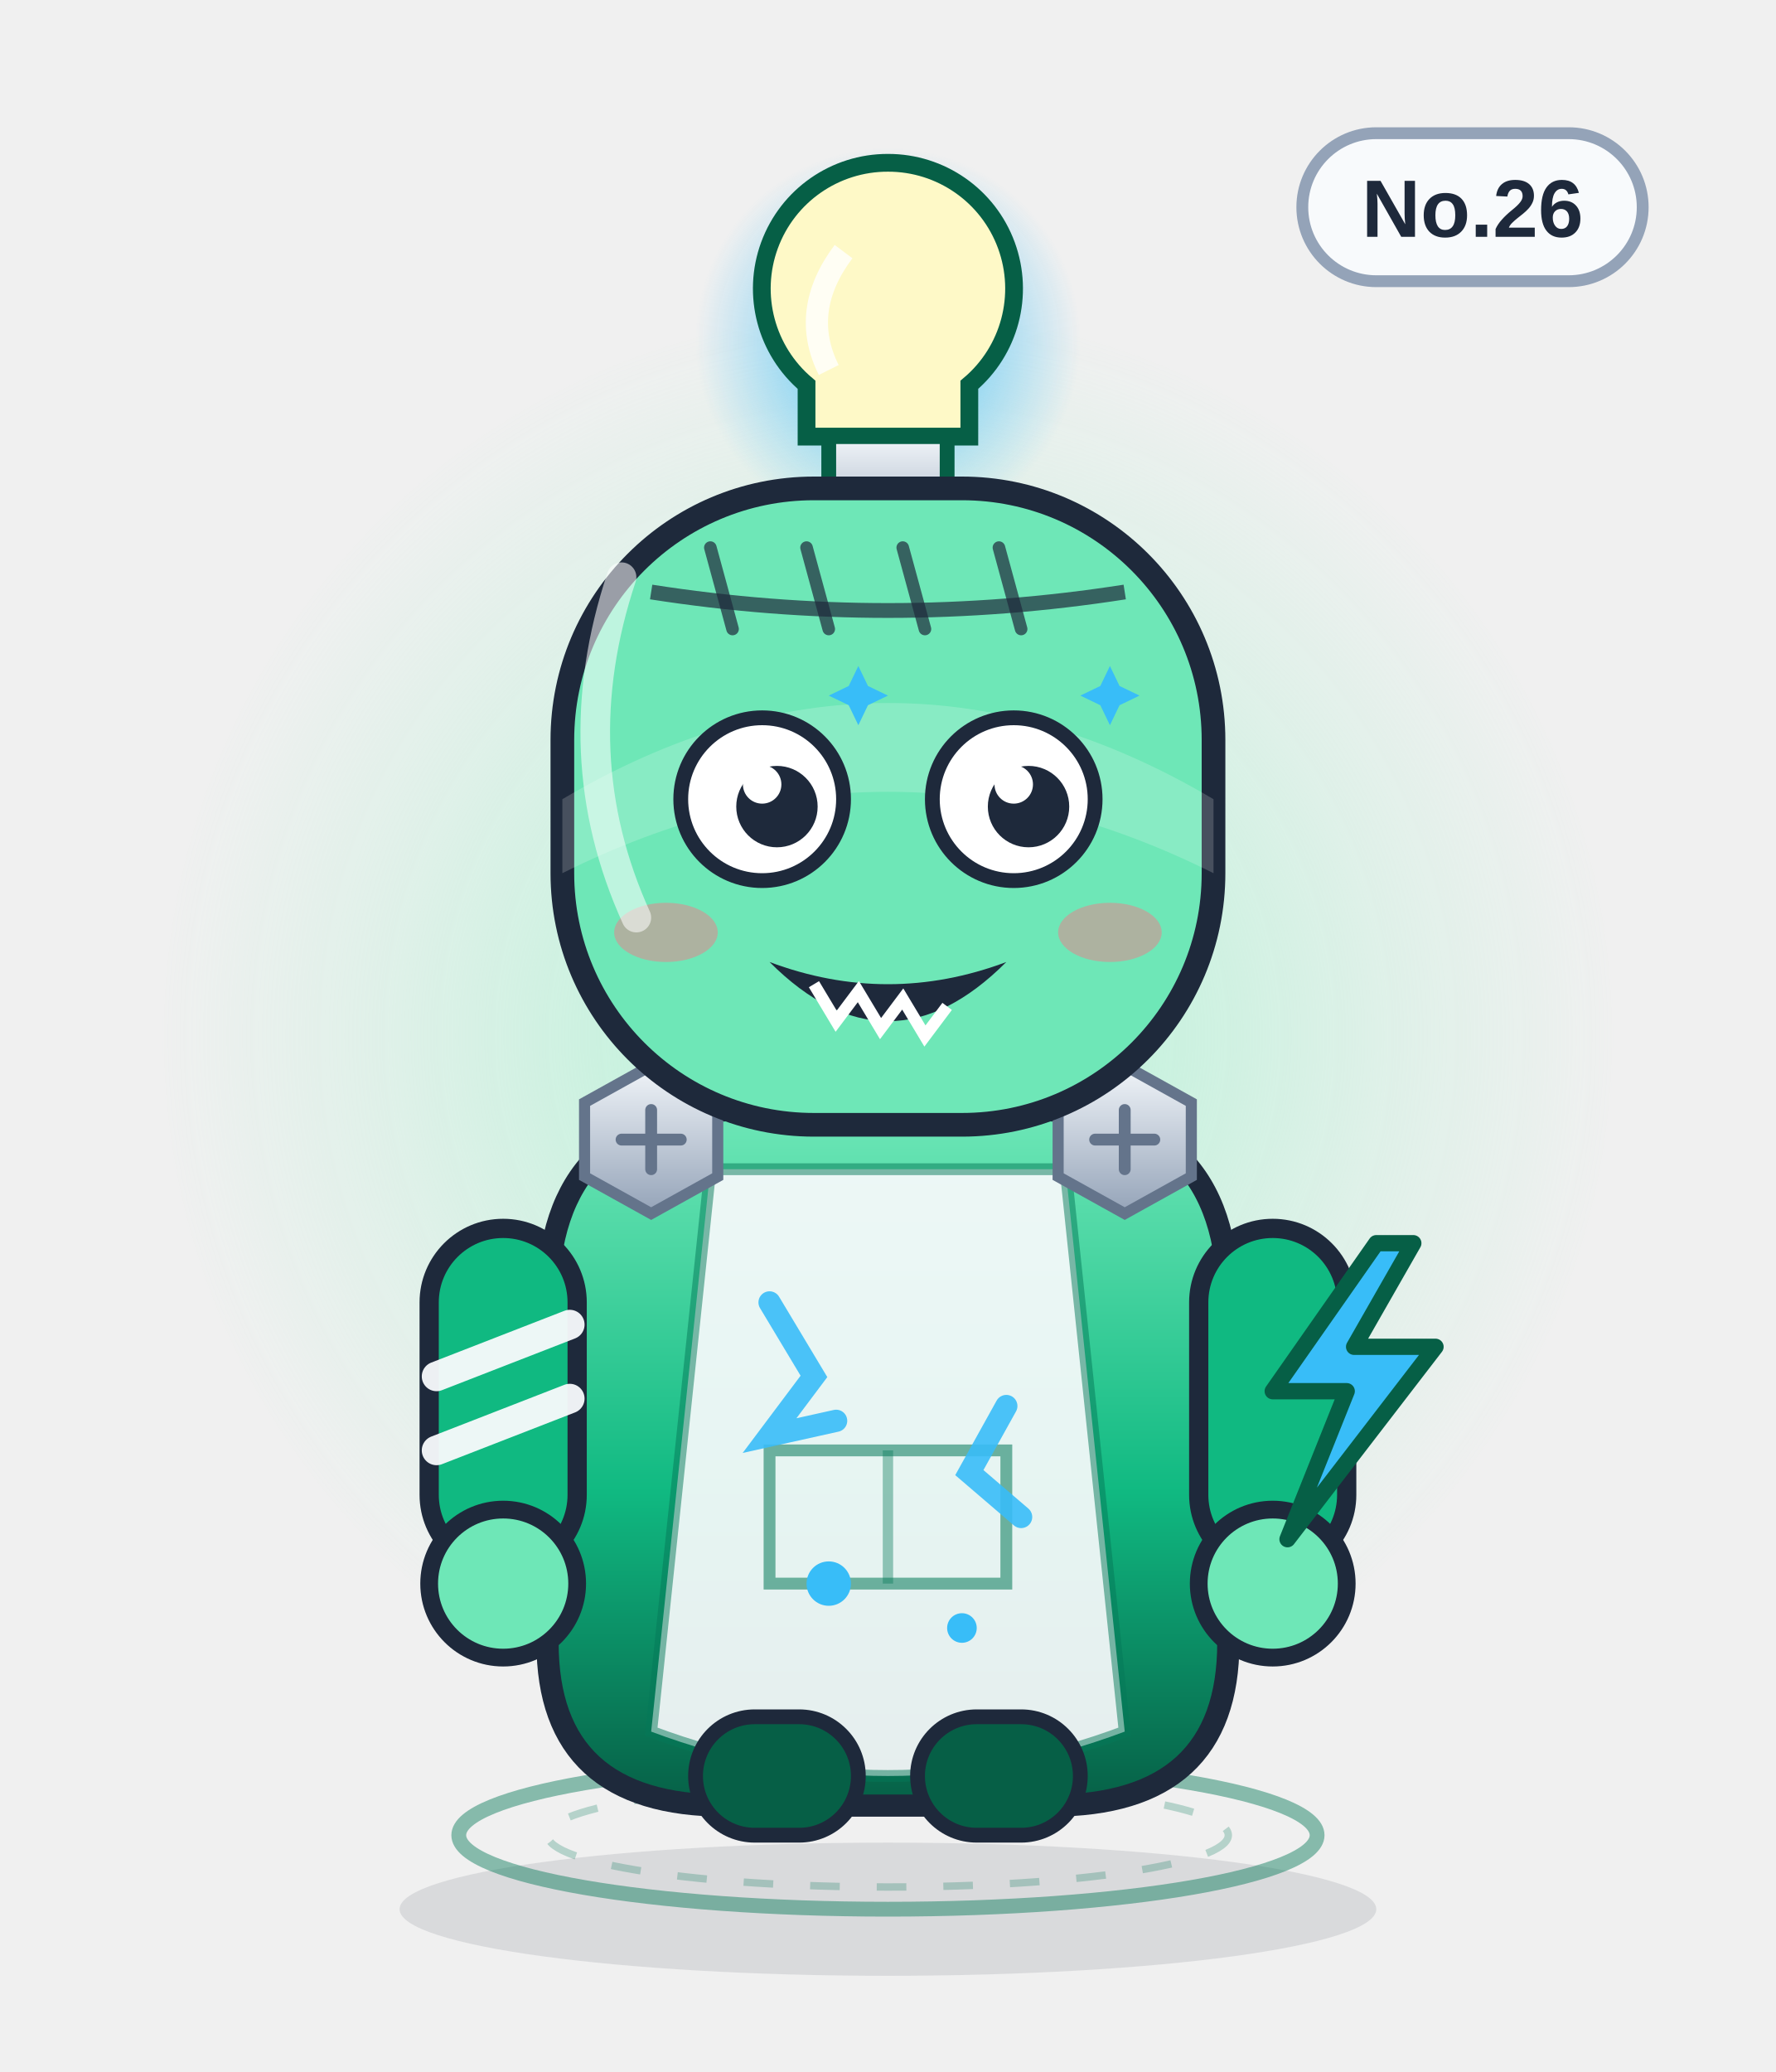
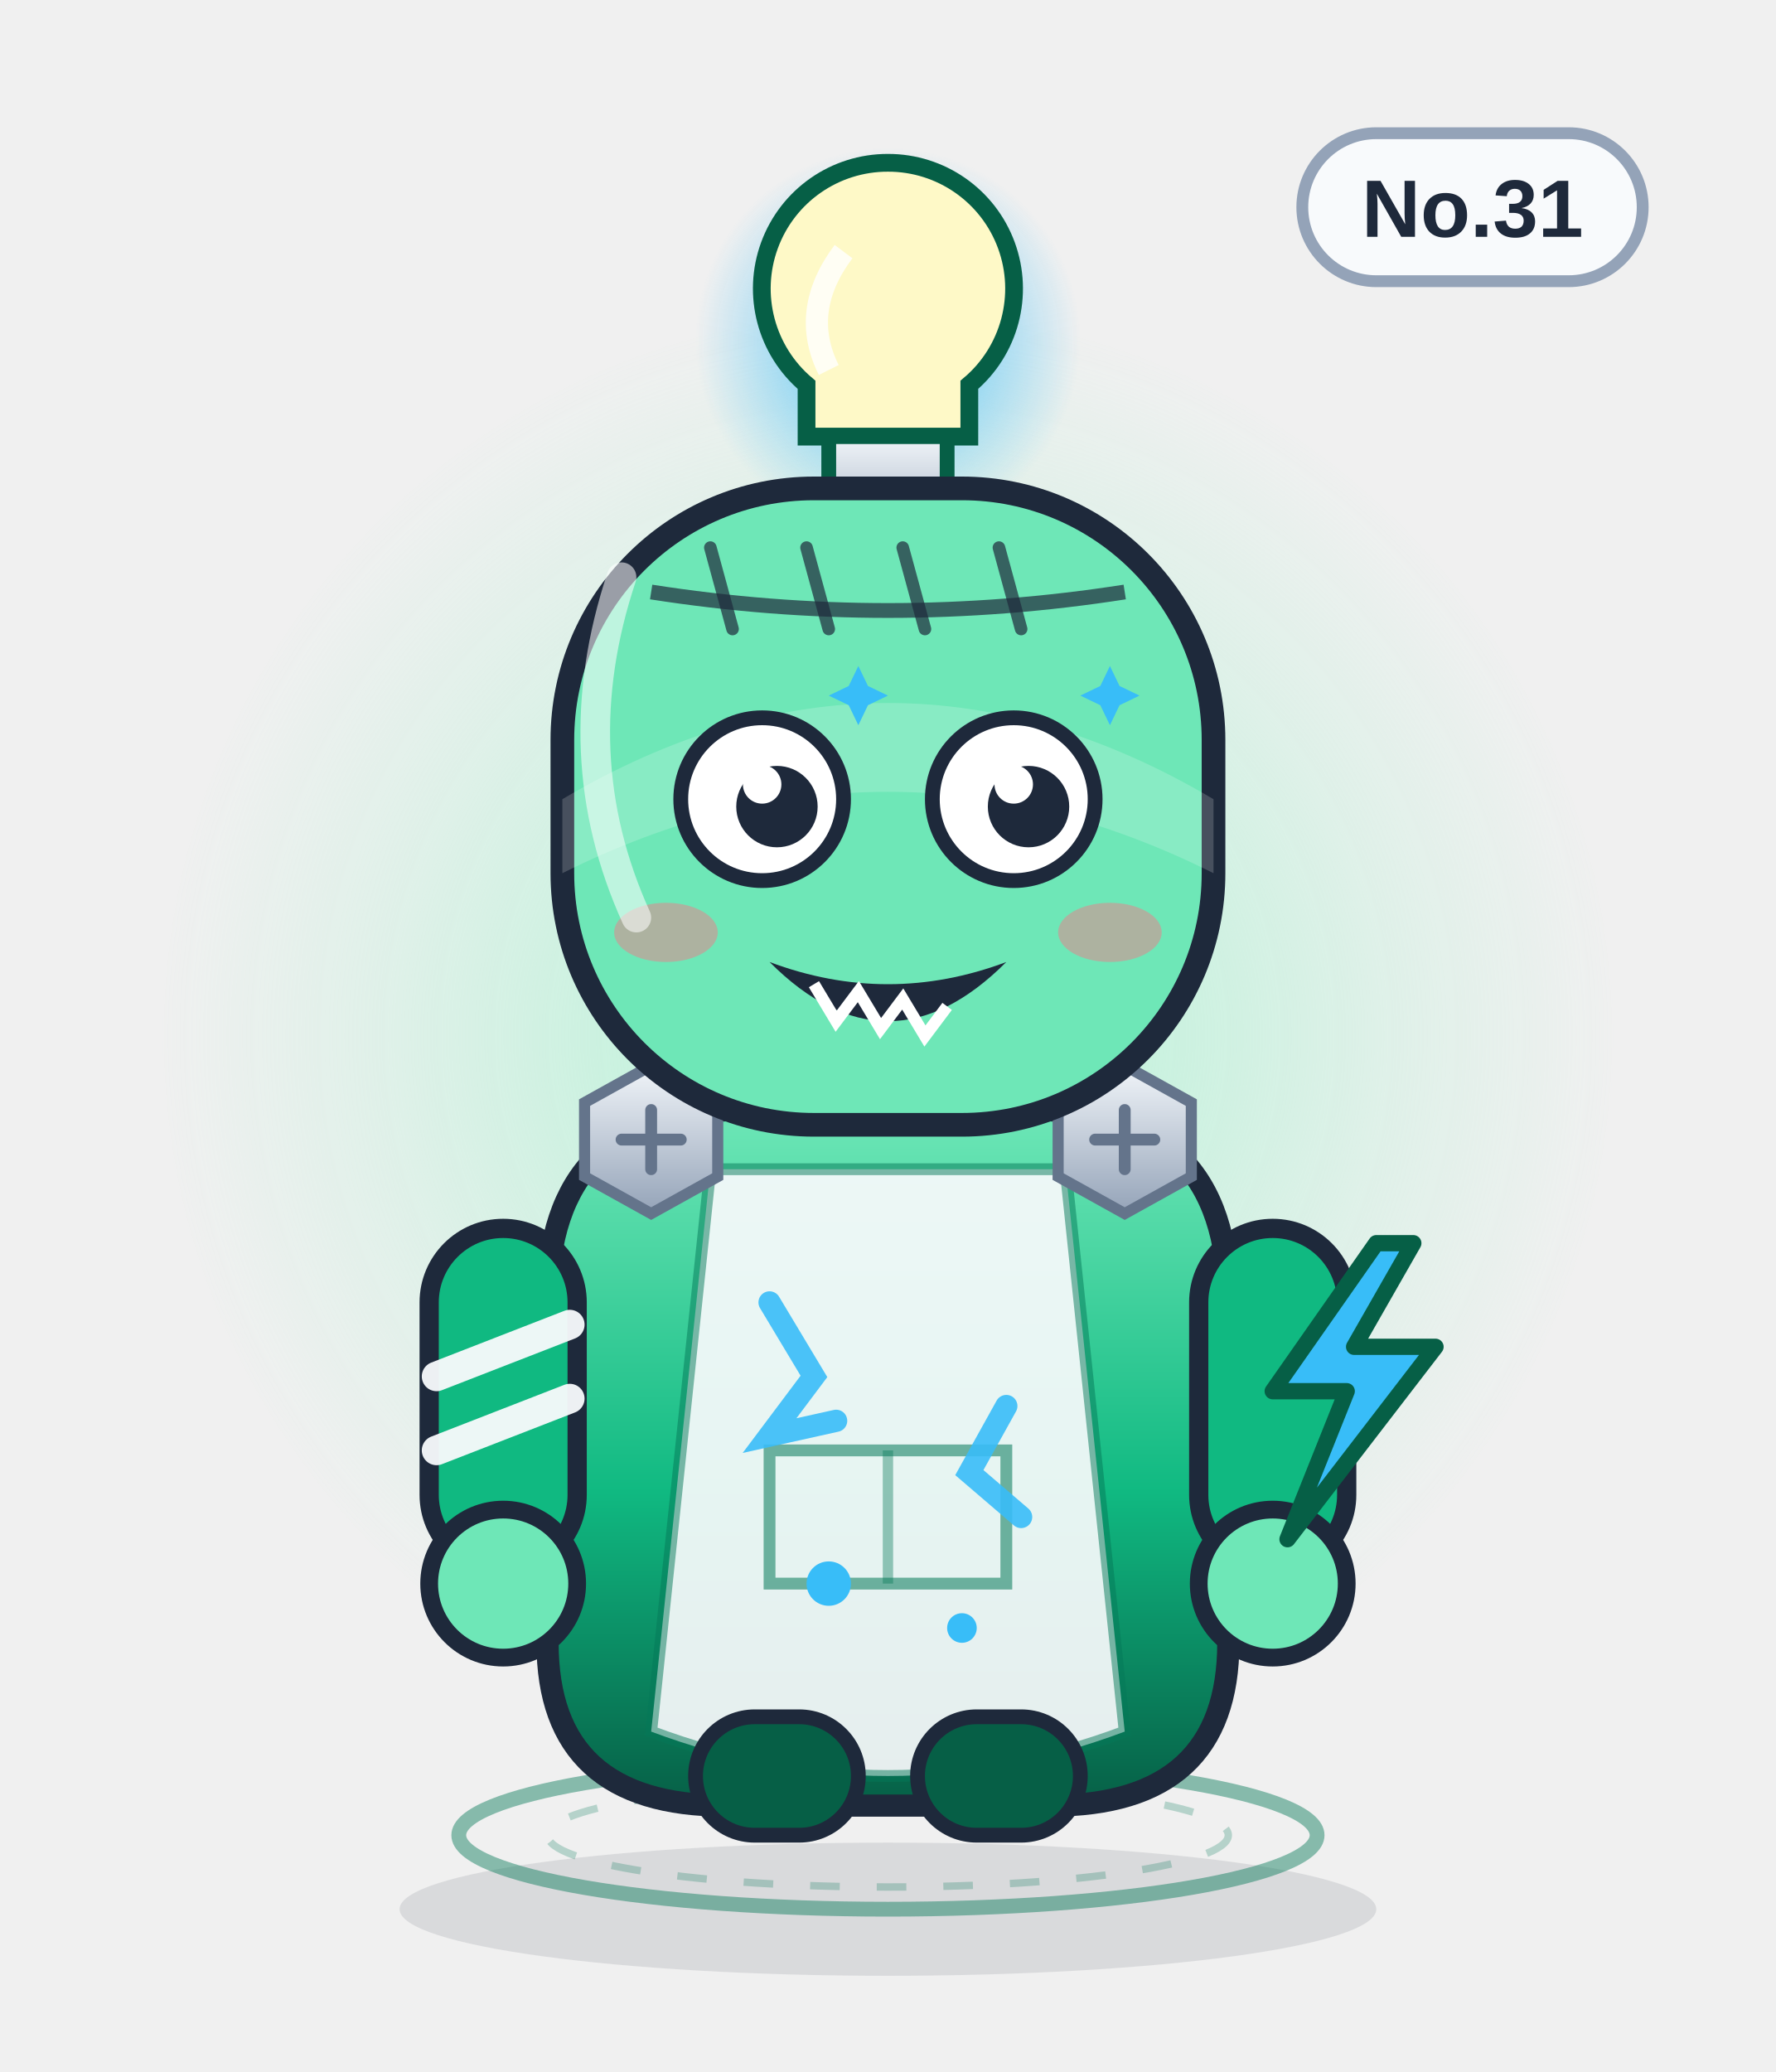
<svg xmlns="http://www.w3.org/2000/svg" viewBox="0 0 240 280" width="240" height="280" role="img" aria-label="电子跳蚤">
  <defs>
    <linearGradient id="body" x1="0" y1="0" x2="0" y2="1">
      <stop offset="0" stop-color="#6ee7b7" />
      <stop offset=".55" stop-color="#10b981" />
      <stop offset="1" stop-color="#065f46" />
    </linearGradient>
    <linearGradient id="glass" x1="0" y1="0" x2="1" y2="1">
      <stop offset="0" stop-color="#ffffff" stop-opacity=".75" />
      <stop offset=".45" stop-color="#ffffff" stop-opacity=".08" />
      <stop offset="1" stop-color="#ffffff" stop-opacity=".35" />
    </linearGradient>
    <linearGradient id="metal" x1="0" y1="0" x2="0" y2="1">
      <stop offset="0" stop-color="#f1f5f9" />
      <stop offset="1" stop-color="#94a3b8" />
    </linearGradient>
    <radialGradient id="halo">
      <stop offset="0" stop-color="#a7f3d0" stop-opacity=".85" />
      <stop offset=".7" stop-color="#a7f3d0" stop-opacity=".22" />
      <stop offset="1" stop-color="#a7f3d0" stop-opacity="0" />
    </radialGradient>
    <radialGradient id="glow">
      <stop offset="0" stop-color="#38bdf8" stop-opacity=".9" />
      <stop offset="1" stop-color="#38bdf8" stop-opacity="0" />
    </radialGradient>
    <linearGradient id="robe" x1="0" y1="0" x2="0" y2="1">
      <stop offset="0" stop-color="#ffffff" />
      <stop offset="1" stop-color="#dbe4f0" />
    </linearGradient>
  </defs>
  <ellipse cx="120" cy="258" rx="66" ry="9" fill="#0f172a" opacity=".10" />
  <circle cx="120" cy="140" r="98" fill="url(#halo)" />
  <ellipse cx="120" cy="248" rx="58" ry="10" fill="none" stroke="#047857" stroke-width="2" opacity=".45" />
  <ellipse cx="120" cy="248" rx="46" ry="7" fill="none" stroke="#047857" stroke-width="1" opacity=".25" stroke-dasharray="4 5" />
  <g>
    <rect x="176" y="18" width="46" height="20" rx="10" fill="#f8fafc" stroke="#94a3b8" stroke-width="1.6" />
-     <text x="199" y="32" text-anchor="middle" font-family="Arial,Helvetica,sans-serif" font-size="11" font-weight="bold" fill="#1e293b">No.26</text>
+     <text x="199" y="32" text-anchor="middle" font-family="Arial,Helvetica,sans-serif" font-size="11" font-weight="bold" fill="#1e293b">No.31</text>
  </g>
  <circle cx="120" cy="46" r="26" fill="url(#glow)" />
  <path d="M120 22 a17 17 0 0 1 11 30 v7 h-22 v-7 a17 17 0 0 1 11 -30z" fill="#fef9c7" stroke="#065f46" stroke-width="2.4" />
  <path d="M112 59 h16 v8 a8 8 0 0 1 -16 0z" fill="url(#metal)" stroke="#065f46" stroke-width="2" />
  <path d="M114 34 q-6 8 -2 16" stroke="#fff" stroke-width="3" fill="none" opacity=".8" />
  <path d="M120 68 v8" stroke="#065f46" stroke-width="3" />
  <path d="M74 176 q0 -26 26 -26 h40 q26 0 26 26 v46 q0 22 -24 22 h-44 q-24 0 -24 -22z" fill="url(#body)" stroke="#1e293b" stroke-width="3" />
  <path d="M96 158 h48 l8 76 q-32 12 -64 0z" fill="#f8fafc" opacity=".92" />
  <path d="M96 158 h48 l8 76 q-32 12 -64 0z" fill="none" stroke="#047857" stroke-width="1.6" opacity=".5" />
  <path d="M104 196 h32 v18 h-32z" fill="none" stroke="#047857" stroke-width="1.6" opacity=".55" />
  <path d="M120 196 v18" stroke="#047857" stroke-width="1.4" opacity=".4" />
  <g>
    <rect x="58" y="166" width="20" height="46" rx="10" fill="#10b981" stroke="#1e293b" stroke-width="2.6" />
    <rect x="162" y="166" width="20" height="46" rx="10" fill="#10b981" stroke="#1e293b" stroke-width="2.6" />
    <circle cx="68" cy="214" r="10" fill="#6ee7b7" stroke="#1e293b" stroke-width="2.4" />
    <circle cx="172" cy="214" r="10" fill="#6ee7b7" stroke="#1e293b" stroke-width="2.4" />
    <path d="M59 186 l18 -7 M59 196 l18 -7" stroke="#f8fafc" stroke-width="4" stroke-linecap="round" opacity=".95" />
  </g>
  <rect x="94" y="232" width="22" height="16" rx="8" fill="#065f46" stroke="#1e293b" stroke-width="2" />
  <rect x="124" y="232" width="22" height="16" rx="8" fill="#065f46" stroke="#1e293b" stroke-width="2" />
  <g transform="translate(88 154)">
    <polygon points="-9,-5 0,-10 9,-5 9,5 0,10 -9,5" fill="url(#metal)" stroke="#64748b" stroke-width="1.5" />
    <path d="M-4 0 H4 M0 -4 V4" stroke="#64748b" stroke-width="1.6" stroke-linecap="round" />
  </g>
  <g transform="translate(152 154)">
    <polygon points="-9,-5 0,-10 9,-5 9,5 0,10 -9,5" fill="url(#metal)" stroke="#64748b" stroke-width="1.5" />
    <path d="M-4 0 H4 M0 -4 V4" stroke="#64748b" stroke-width="1.6" stroke-linecap="round" />
  </g>
  <path d="M104 176 l6 10 -6 8 9 -2 M136 190 l-5 9 7 6" fill="none" stroke="#38bdf8" stroke-width="3" stroke-linecap="round" opacity=".9" />
  <circle cx="112" cy="214" r="3" fill="#38bdf8" />
  <circle cx="130" cy="220" r="2" fill="#38bdf8" />
  <rect x="76" y="66" width="88" height="86" rx="34" fill="#6ee7b7" stroke="#1e293b" stroke-width="3.2" />
  <path d="M76 108 q44 -26 88 0 v10 q-44 -22 -88 0z" fill="#fff" opacity=".18" />
  <path d="M88 80 Q120 85 152 80" fill="none" stroke="#1e293b" stroke-width="2" opacity=".7" />
  <path d="M96 74 l3 11" stroke="#1e293b" stroke-width="1.7" stroke-linecap="round" opacity=".7" />
  <path d="M109 74 l3 11" stroke="#1e293b" stroke-width="1.7" stroke-linecap="round" opacity=".7" />
  <path d="M122 74 l3 11" stroke="#1e293b" stroke-width="1.7" stroke-linecap="round" opacity=".7" />
  <path d="M135 74 l3 11" stroke="#1e293b" stroke-width="1.7" stroke-linecap="round" opacity=".7" />
  <circle cx="103" cy="108" r="11" fill="#fff" stroke="#1e293b" stroke-width="2" />
  <circle cx="105" cy="109" r="5.5" fill="#1e293b" />
  <circle cx="103" cy="106" r="2.6" fill="#fff" />
  <circle cx="137" cy="108" r="11" fill="#fff" stroke="#1e293b" stroke-width="2" />
  <circle cx="139" cy="109" r="5.5" fill="#1e293b" />
  <circle cx="137" cy="106" r="2.6" fill="#fff" />
  <path d="M116 90 l1.3 2.7 2.7 1.3 -2.7 1.3 -1.3 2.7 -1.3 -2.7 -2.7 -1.3 2.7 -1.3z" fill="#38bdf8" />
  <path d="M150 90 l1.3 2.7 2.7 1.3 -2.7 1.3 -1.3 2.7 -1.3 -2.7 -2.7 -1.3 2.7 -1.3z" fill="#38bdf8" />
  <g transform="translate(0 0)">
    <path d="M104 130 q16 16 32 0 q-16 6 -32 0z" fill="#1e293b" />
    <path d="M110 133 l3 5 3 -4 3 5 3 -4 3 5 3 -4" fill="none" stroke="#fff" stroke-width="1.6" />
  </g>
  <ellipse cx="90" cy="126" rx="7" ry="4" fill="#fb7185" opacity=".45" />
  <ellipse cx="150" cy="126" rx="7" ry="4" fill="#fb7185" opacity=".45" />
  <path d="M186 168 l-14 20 h10 l-8 20 20 -26 h-11 l8 -14z" fill="#38bdf8" stroke="#065f46" stroke-width="2.2" stroke-linejoin="round" />
  <path d="M84 78 q-8 24 2 46" fill="none" stroke="#fff" stroke-width="4" stroke-linecap="round" opacity=".55" />
</svg>
